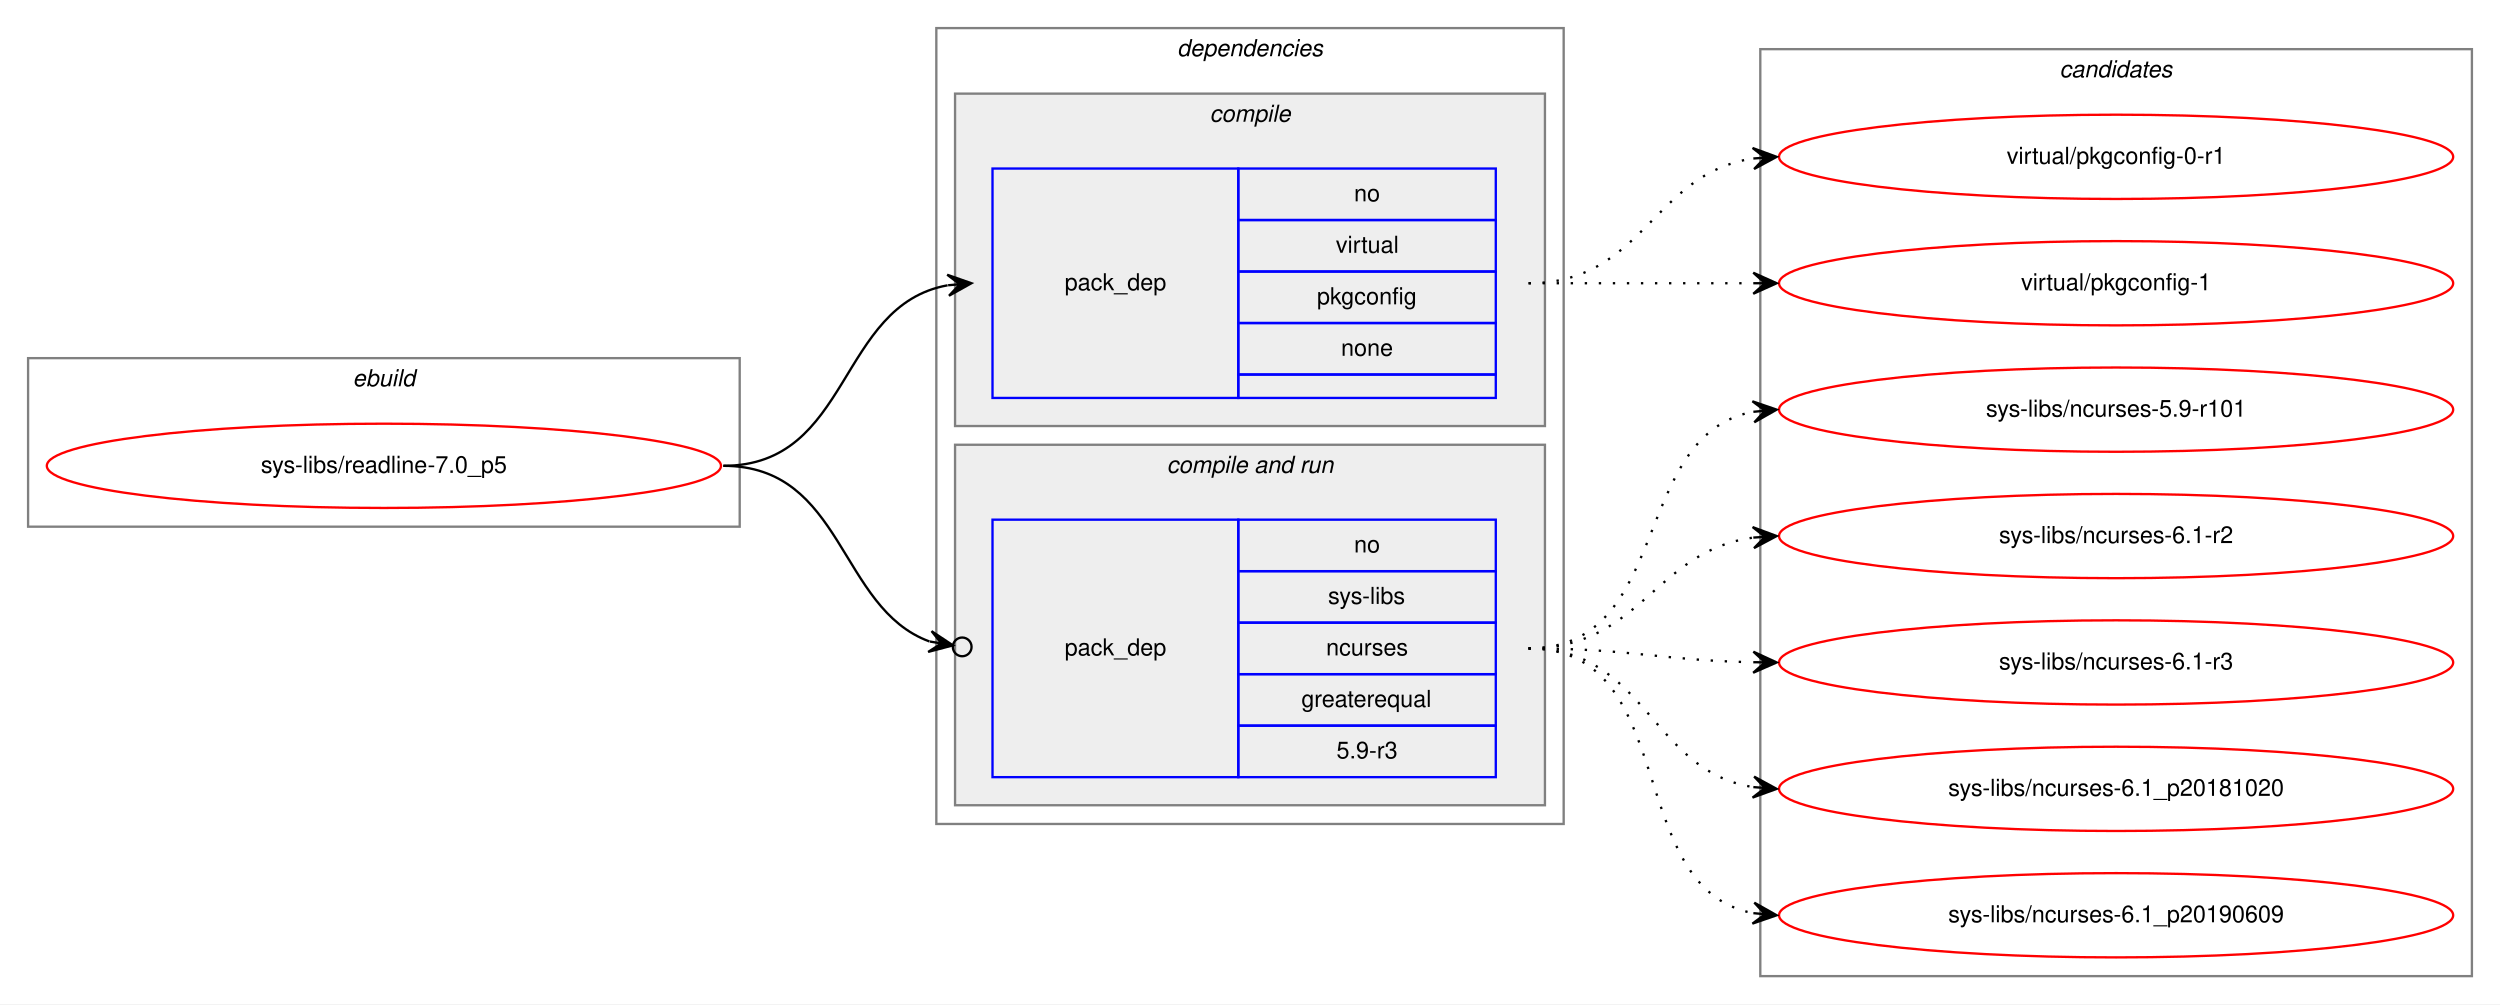
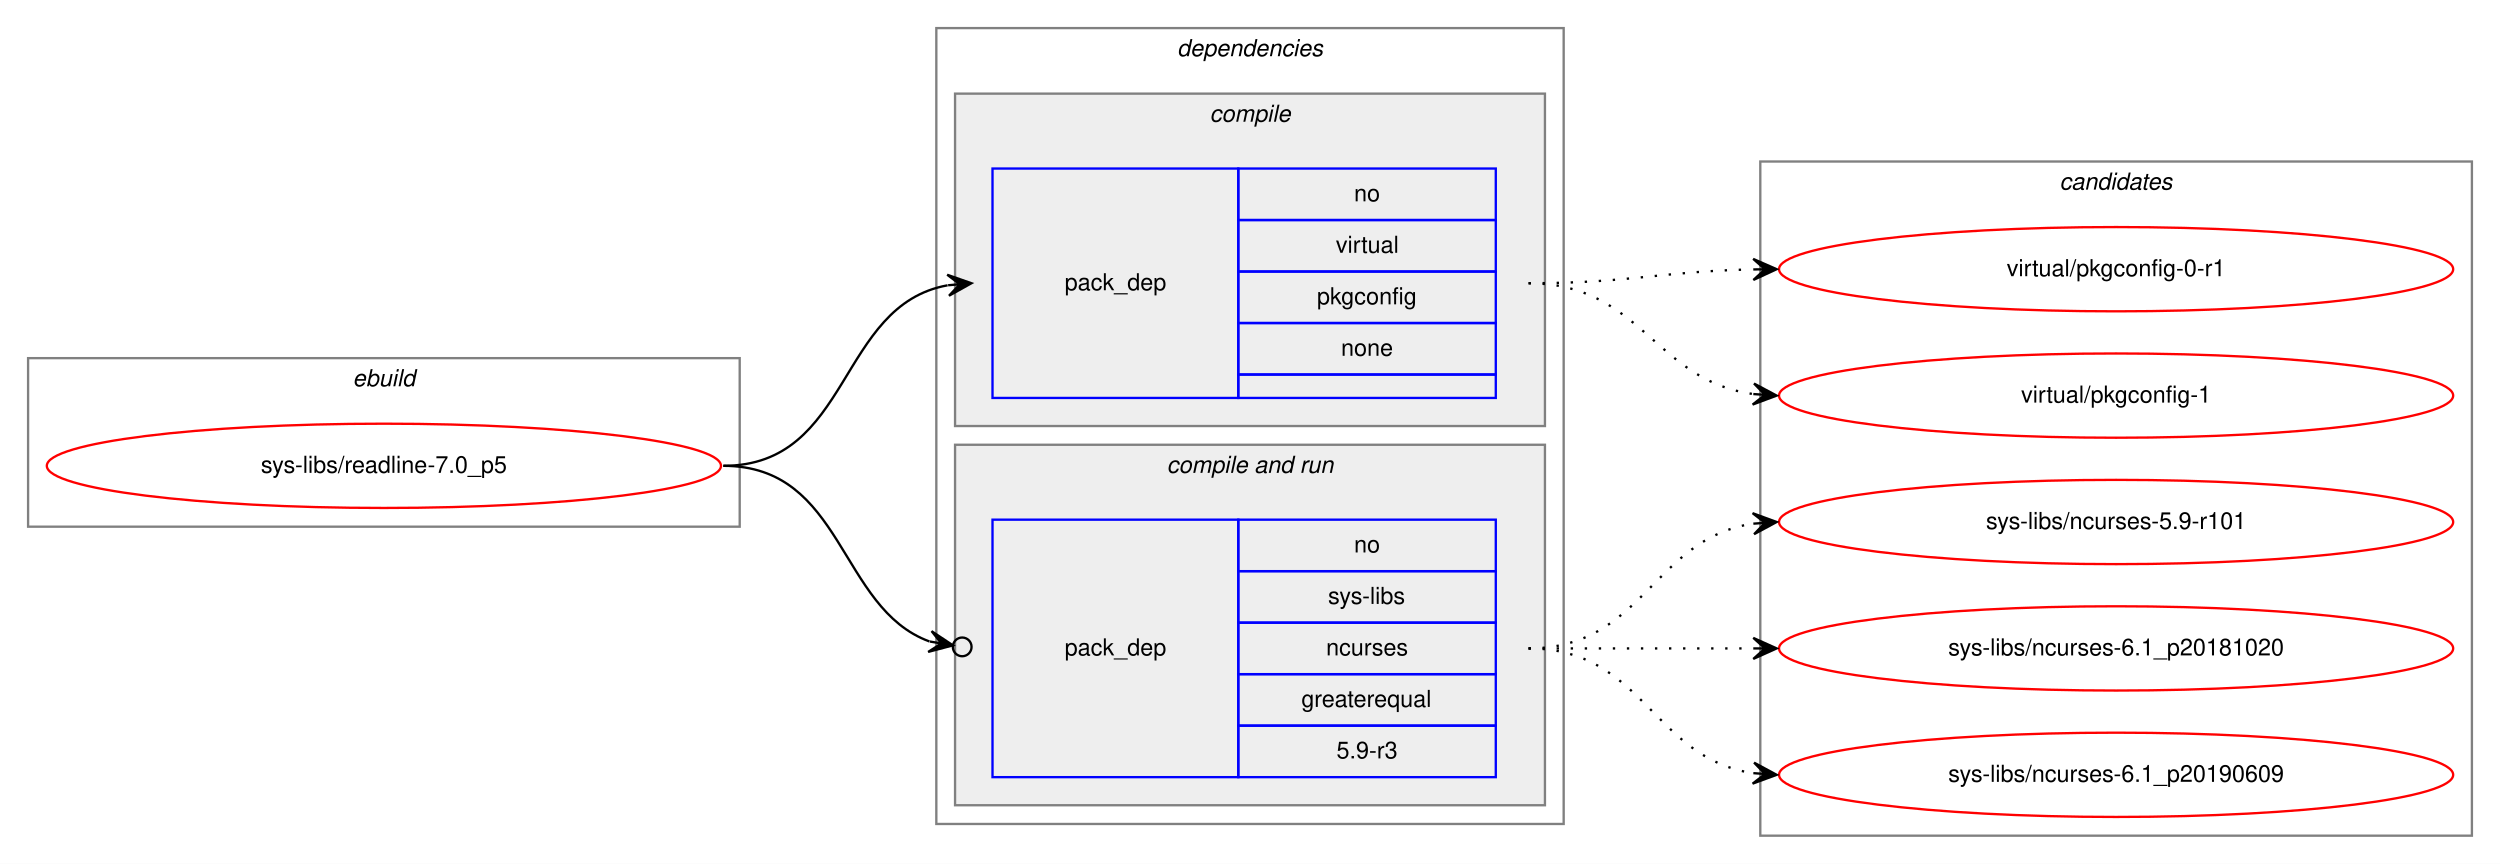
- <svg xmlns="http://www.w3.org/2000/svg" xmlns:xlink="http://www.w3.org/1999/xlink" width="1068pt" height="429pt" viewBox="0.00 0.00 1068.00 429.00">
-   <g id="graph0" class="graph" transform="scale(1 1) rotate(0) translate(4 425)">
-     <polygon fill="white" stroke="transparent" points="-4,4 -4,-425 1064,-425 1064,4 -4,4" />
+ <svg xmlns="http://www.w3.org/2000/svg" xmlns:xlink="http://www.w3.org/1999/xlink" width="1068pt" height="369pt" viewBox="0.00 0.00 1068.00 369.00">
+   <g id="graph0" class="graph" transform="scale(1 1) rotate(0) translate(4 365)">
+     <polygon fill="white" stroke="transparent" points="-4,4 -4,-365 1064,-365 1064,4 -4,4" />
    <g id="clust1" class="cluster">
-       <polygon fill="none" stroke="gray" points="8,-200 8,-272 312,-272 312,-200 8,-200" />
-       <text text-anchor="start" x="146.66" y="-260" font-family="Helvetica,sans-Serif" font-style="italic" font-size="10.00">ebuild</text>
+       <polygon fill="none" stroke="gray" points="8,-140 8,-212 312,-212 312,-140 8,-140" />
+       <text text-anchor="start" x="146.66" y="-200" font-family="Helvetica,sans-Serif" font-style="italic" font-size="10.00">ebuild</text>
    </g>
    <g id="clust2" class="cluster">
-       <polygon fill="none" stroke="gray" points="396,-73 396,-413 664,-413 664,-73 396,-73" />
-       <text text-anchor="start" x="498.88" y="-401" font-family="Helvetica,sans-Serif" font-style="italic" font-size="10.00">dependencies</text>
+       <polygon fill="none" stroke="gray" points="396,-13 396,-353 664,-353 664,-13 396,-13" />
+       <text text-anchor="start" x="498.88" y="-341" font-family="Helvetica,sans-Serif" font-style="italic" font-size="10.00">dependencies</text>
    </g>
    <g id="clust3" class="cluster">
-       <polygon fill="#eeeeee" stroke="gray" points="404,-243 404,-385 656,-385 656,-243 404,-243" />
-       <text text-anchor="start" x="512.78" y="-373" font-family="Helvetica,sans-Serif" font-style="italic" font-size="10.00">compile</text>
+       <polygon fill="#eeeeee" stroke="gray" points="404,-183 404,-325 656,-325 656,-183 404,-183" />
+       <text text-anchor="start" x="512.78" y="-313" font-family="Helvetica,sans-Serif" font-style="italic" font-size="10.00">compile</text>
    </g>
    <g id="clust5" class="cluster">
-       <polygon fill="#eeeeee" stroke="gray" points="404,-81 404,-235 656,-235 656,-81 404,-81" />
-       <text text-anchor="start" x="494.44" y="-223" font-family="Helvetica,sans-Serif" font-style="italic" font-size="10.00">compile and run</text>
+       <polygon fill="#eeeeee" stroke="gray" points="404,-21 404,-175 656,-175 656,-21 404,-21" />
+       <text text-anchor="start" x="494.44" y="-163" font-family="Helvetica,sans-Serif" font-style="italic" font-size="10.00">compile and run</text>
    </g>
    <g id="clust8" class="cluster">
-       <polygon fill="none" stroke="gray" points="748,-8 748,-404 1052,-404 1052,-8 748,-8" />
-       <text text-anchor="start" x="875.82" y="-392" font-family="Helvetica,sans-Serif" font-style="italic" font-size="10.00">candidates</text>
+       <polygon fill="none" stroke="gray" points="748,-8 748,-296 1052,-296 1052,-8 748,-8" />
+       <text text-anchor="start" x="875.82" y="-284" font-family="Helvetica,sans-Serif" font-style="italic" font-size="10.00">candidates</text>
    </g>
    <g id="node1" class="node">
      <g id="a_node1">
        <a xlink:href="../sys-libs/readline-7.0_p5.svg" xlink:title="sys-libs/readline-7.0_p5">
-           <ellipse fill="none" stroke="red" cx="160" cy="-226" rx="144" ry="18" />
-           <text text-anchor="middle" x="160" y="-223" font-family="Helvetica,sans-Serif" font-size="10.00">sys-libs/readline-7.0_p5</text>
+           <ellipse fill="none" stroke="red" cx="160" cy="-166" rx="144" ry="18" />
+           <text text-anchor="middle" x="160" y="-163" font-family="Helvetica,sans-Serif" font-size="10.00">sys-libs/readline-7.0_p5</text>
        </a>
      </g>
    </g>
    <g id="node2" class="node">
-       <polygon fill="none" stroke="blue" points="420,-255 420,-353 525,-353 525,-255 420,-255" />
-       <text text-anchor="start" x="450.82" y="-301" font-family="Helvetica,sans-Serif" font-size="10.00">pack_dep</text>
-       <polygon fill="none" stroke="blue" points="525,-331 525,-353 635,-353 635,-331 525,-331" />
-       <text text-anchor="start" x="574.44" y="-339" font-family="Helvetica,sans-Serif" font-size="10.00">no</text>
-       <polygon fill="none" stroke="blue" points="525,-309 525,-331 635,-331 635,-309 525,-309" />
-       <text text-anchor="start" x="566.67" y="-317" font-family="Helvetica,sans-Serif" font-size="10.00">virtual</text>
-       <polygon fill="none" stroke="blue" points="525,-287 525,-309 635,-309 635,-287 525,-287" />
-       <text text-anchor="start" x="558.6" y="-295" font-family="Helvetica,sans-Serif" font-size="10.00">pkgconfig</text>
-       <polygon fill="none" stroke="blue" points="525,-265 525,-287 635,-287 635,-265 525,-265" />
-       <text text-anchor="start" x="568.88" y="-273" font-family="Helvetica,sans-Serif" font-size="10.00">none</text>
-       <polygon fill="none" stroke="blue" points="525,-255 525,-265 635,-265 635,-255 525,-255" />
+       <polygon fill="none" stroke="blue" points="420,-195 420,-293 525,-293 525,-195 420,-195" />
+       <text text-anchor="start" x="450.82" y="-241" font-family="Helvetica,sans-Serif" font-size="10.00">pack_dep</text>
+       <polygon fill="none" stroke="blue" points="525,-271 525,-293 635,-293 635,-271 525,-271" />
+       <text text-anchor="start" x="574.44" y="-279" font-family="Helvetica,sans-Serif" font-size="10.00">no</text>
+       <polygon fill="none" stroke="blue" points="525,-249 525,-271 635,-271 635,-249 525,-249" />
+       <text text-anchor="start" x="566.67" y="-257" font-family="Helvetica,sans-Serif" font-size="10.00">virtual</text>
+       <polygon fill="none" stroke="blue" points="525,-227 525,-249 635,-249 635,-227 525,-227" />
+       <text text-anchor="start" x="558.6" y="-235" font-family="Helvetica,sans-Serif" font-size="10.00">pkgconfig</text>
+       <polygon fill="none" stroke="blue" points="525,-205 525,-227 635,-227 635,-205 525,-205" />
+       <text text-anchor="start" x="568.88" y="-213" font-family="Helvetica,sans-Serif" font-size="10.00">none</text>
+       <polygon fill="none" stroke="blue" points="525,-195 525,-205 635,-205 635,-195 525,-195" />
    </g>
    <g id="edge1" class="edge">
-       <path fill="none" stroke="black" d="M305,-226C359.84,-226 353.61,-294.55 400.81,-303.12" />
-       <polygon fill="black" stroke="black" points="411,-304 400.65,-307.63 406.02,-303.57 401.04,-303.14 401.04,-303.14 401.04,-303.14 406.02,-303.57 401.42,-298.66 411,-304 411,-304" />
+       <path fill="none" stroke="black" d="M305,-166C359.84,-166 353.61,-234.55 400.81,-243.12" />
+       <polygon fill="black" stroke="black" points="411,-244 400.65,-247.63 406.02,-243.57 401.04,-243.14 401.04,-243.14 401.04,-243.14 406.02,-243.57 401.42,-238.66 411,-244 411,-244" />
    </g>
    <g id="node3" class="node">
-       <polygon fill="none" stroke="blue" points="420,-93 420,-203 525,-203 525,-93 420,-93" />
-       <text text-anchor="start" x="450.82" y="-145" font-family="Helvetica,sans-Serif" font-size="10.00">pack_dep</text>
-       <polygon fill="none" stroke="blue" points="525,-181 525,-203 635,-203 635,-181 525,-181" />
-       <text text-anchor="start" x="574.44" y="-189" font-family="Helvetica,sans-Serif" font-size="10.00">no</text>
-       <polygon fill="none" stroke="blue" points="525,-159 525,-181 635,-181 635,-159 525,-159" />
-       <text text-anchor="start" x="563.34" y="-167" font-family="Helvetica,sans-Serif" font-size="10.00">sys-libs</text>
-       <polygon fill="none" stroke="blue" points="525,-137 525,-159 635,-159 635,-137 525,-137" />
-       <text text-anchor="start" x="562.5" y="-145" font-family="Helvetica,sans-Serif" font-size="10.00">ncurses</text>
-       <polygon fill="none" stroke="blue" points="525,-115 525,-137 635,-137 635,-115 525,-115" />
-       <text text-anchor="start" x="551.94" y="-123" font-family="Helvetica,sans-Serif" font-size="10.00">greaterequal</text>
-       <polygon fill="none" stroke="blue" points="525,-93 525,-115 635,-115 635,-93 525,-93" />
-       <text text-anchor="start" x="566.94" y="-101" font-family="Helvetica,sans-Serif" font-size="10.00">5.9-r3</text>
+       <polygon fill="none" stroke="blue" points="420,-33 420,-143 525,-143 525,-33 420,-33" />
+       <text text-anchor="start" x="450.82" y="-85" font-family="Helvetica,sans-Serif" font-size="10.00">pack_dep</text>
+       <polygon fill="none" stroke="blue" points="525,-121 525,-143 635,-143 635,-121 525,-121" />
+       <text text-anchor="start" x="574.44" y="-129" font-family="Helvetica,sans-Serif" font-size="10.00">no</text>
+       <polygon fill="none" stroke="blue" points="525,-99 525,-121 635,-121 635,-99 525,-99" />
+       <text text-anchor="start" x="563.34" y="-107" font-family="Helvetica,sans-Serif" font-size="10.00">sys-libs</text>
+       <polygon fill="none" stroke="blue" points="525,-77 525,-99 635,-99 635,-77 525,-77" />
+       <text text-anchor="start" x="562.5" y="-85" font-family="Helvetica,sans-Serif" font-size="10.00">ncurses</text>
+       <polygon fill="none" stroke="blue" points="525,-55 525,-77 635,-77 635,-55 525,-55" />
+       <text text-anchor="start" x="551.94" y="-63" font-family="Helvetica,sans-Serif" font-size="10.00">greaterequal</text>
+       <polygon fill="none" stroke="blue" points="525,-33 525,-55 635,-55 635,-33 525,-33" />
+       <text text-anchor="start" x="566.94" y="-41" font-family="Helvetica,sans-Serif" font-size="10.00">5.9-r3</text>
    </g>
    <g id="edge2" class="edge">
-       <path fill="none" stroke="black" d="M305,-226C356.64,-226 354.13,-165.21 393.08,-150.96" />
-       <ellipse fill="none" stroke="black" cx="407.05" cy="-148.65" rx="4" ry="4" />
-       <polygon fill="black" stroke="black" points="403.11,-149.3 393.97,-155.37 398.17,-150.12 393.24,-150.94 393.24,-150.94 393.24,-150.94 398.17,-150.12 392.51,-146.5 403.11,-149.3 403.11,-149.3" />
+       <path fill="none" stroke="black" d="M305,-166C356.64,-166 354.13,-105.21 393.08,-90.96" />
+       <ellipse fill="none" stroke="black" cx="407.05" cy="-88.65" rx="4" ry="4" />
+       <polygon fill="black" stroke="black" points="403.11,-89.3 393.97,-95.37 398.17,-90.12 393.24,-90.94 393.24,-90.94 393.24,-90.94 398.17,-90.12 392.51,-86.5 403.11,-89.3 403.11,-89.3" />
    </g>
    <g id="node4" class="node">
      <g id="a_node4">
        <a xlink:href="../virtual/pkgconfig-0-r1.svg" xlink:title="virtual/pkgconfig-0-r1">
-           <ellipse fill="none" stroke="red" cx="900" cy="-358" rx="144" ry="18" />
-           <text text-anchor="middle" x="900" y="-355" font-family="Helvetica,sans-Serif" font-size="10.00">virtual/pkgconfig-0-r1</text>
+           <ellipse fill="none" stroke="red" cx="900" cy="-250" rx="144" ry="18" />
+           <text text-anchor="middle" x="900" y="-247" font-family="Helvetica,sans-Serif" font-size="10.00">virtual/pkgconfig-0-r1</text>
        </a>
      </g>
    </g>
    <g id="edge3" class="edge">
-       <path fill="none" stroke="black" stroke-dasharray="1,5" d="M649,-304C698.26,-304 701.85,-350.87 744.86,-357.28" />
-       <polygon fill="black" stroke="black" points="755,-358 744.71,-361.78 750.01,-357.64 745.03,-357.29 745.03,-357.29 745.03,-357.29 750.01,-357.64 745.35,-352.8 755,-358 755,-358" />
+       <path fill="none" stroke="black" stroke-dasharray="1,5" d="M649,-244C692.5,-244 705.78,-249.1 744.56,-249.9" />
+       <polygon fill="black" stroke="black" points="755,-250 744.96,-254.4 750,-249.95 745,-249.9 745,-249.9 745,-249.9 750,-249.95 745.05,-245.4 755,-250 755,-250" />
    </g>
    <g id="node5" class="node">
      <g id="a_node5">
        <a xlink:href="../virtual/pkgconfig-1.svg" xlink:title="virtual/pkgconfig-1">
-           <ellipse fill="none" stroke="red" cx="900" cy="-304" rx="144" ry="18" />
-           <text text-anchor="middle" x="900" y="-301" font-family="Helvetica,sans-Serif" font-size="10.00">virtual/pkgconfig-1</text>
+           <ellipse fill="none" stroke="red" cx="900" cy="-196" rx="144" ry="18" />
+           <text text-anchor="middle" x="900" y="-193" font-family="Helvetica,sans-Serif" font-size="10.00">virtual/pkgconfig-1</text>
        </a>
      </g>
    </g>
    <g id="edge4" class="edge">
-       <path fill="none" stroke="black" stroke-dasharray="1,5" d="M649,-304C692.43,-304 705.83,-304 744.57,-304" />
-       <polygon fill="black" stroke="black" points="755,-304 745,-308.5 750,-304 745,-304 745,-304 745,-304 750,-304 745,-299.5 755,-304 755,-304" />
+       <path fill="none" stroke="black" stroke-dasharray="1,5" d="M649,-244C697.08,-244 702.68,-202.51 744.79,-196.68" />
+       <polygon fill="black" stroke="black" points="755,-196 745.32,-201.15 750.01,-196.33 745.02,-196.66 745.02,-196.66 745.02,-196.66 750.01,-196.33 744.72,-192.17 755,-196 755,-196" />
    </g>
    <g id="node6" class="node">
      <g id="a_node6">
        <a xlink:href="../sys-libs/ncurses-5.9-r101.svg" xlink:title="sys-libs/ncurses-5.9-r101">
-           <ellipse fill="none" stroke="red" cx="900" cy="-250" rx="144" ry="18" />
-           <text text-anchor="middle" x="900" y="-247" font-family="Helvetica,sans-Serif" font-size="10.00">sys-libs/ncurses-5.9-r101</text>
+           <ellipse fill="none" stroke="red" cx="900" cy="-142" rx="144" ry="18" />
+           <text text-anchor="middle" x="900" y="-139" font-family="Helvetica,sans-Serif" font-size="10.00">sys-libs/ncurses-5.9-r101</text>
        </a>
      </g>
    </g>
    <g id="edge5" class="edge">
-       <path fill="none" stroke="black" stroke-dasharray="1,5" d="M649,-148C710.68,-148 692.14,-238.77 744.73,-249.06" />
-       <polygon fill="black" stroke="black" points="755,-250 744.63,-253.57 750.02,-249.54 745.04,-249.08 745.04,-249.08 745.04,-249.08 750.02,-249.54 745.45,-244.6 755,-250 755,-250" />
+       <path fill="none" stroke="black" stroke-dasharray="1,5" d="M649,-88C698.26,-88 701.85,-134.87 744.86,-141.28" />
+       <polygon fill="black" stroke="black" points="755,-142 744.71,-145.78 750.01,-141.64 745.03,-141.29 745.03,-141.29 745.03,-141.29 750.01,-141.64 745.35,-136.8 755,-142 755,-142" />
    </g>
    <g id="node7" class="node">
      <g id="a_node7">
-         <a xlink:href="../sys-libs/ncurses-6.1-r2.svg" xlink:title="sys-libs/ncurses-6.1-r2">
-           <ellipse fill="none" stroke="red" cx="900" cy="-196" rx="144" ry="18" />
-           <text text-anchor="middle" x="900" y="-193" font-family="Helvetica,sans-Serif" font-size="10.00">sys-libs/ncurses-6.1-r2</text>
-         </a>
-       </g>
-     </g>
-     <g id="edge6" class="edge">
-       <path fill="none" stroke="black" stroke-dasharray="1,5" d="M649,-148C697.08,-148 702.68,-189.49 744.79,-195.32" />
-       <polygon fill="black" stroke="black" points="755,-196 744.72,-199.83 750.01,-195.67 745.02,-195.34 745.02,-195.34 745.02,-195.34 750.01,-195.67 745.32,-190.85 755,-196 755,-196" />
-     </g>
-     <g id="node8" class="node">
-       <g id="a_node8">
-         <a xlink:href="../sys-libs/ncurses-6.1-r3.svg" xlink:title="sys-libs/ncurses-6.1-r3">
-           <ellipse fill="none" stroke="red" cx="900" cy="-142" rx="144" ry="18" />
-           <text text-anchor="middle" x="900" y="-139" font-family="Helvetica,sans-Serif" font-size="10.00">sys-libs/ncurses-6.1-r3</text>
-         </a>
-       </g>
-     </g>
-     <g id="edge7" class="edge">
-       <path fill="none" stroke="black" stroke-dasharray="1,5" d="M649,-148C692.5,-148 705.78,-142.9 744.56,-142.1" />
-       <polygon fill="black" stroke="black" points="755,-142 745.05,-146.6 750,-142.05 745,-142.1 745,-142.1 745,-142.1 750,-142.05 744.96,-137.6 755,-142 755,-142" />
-     </g>
-     <g id="node9" class="node">
-       <g id="a_node9">
        <a xlink:href="../sys-libs/ncurses-6.1_p20181020.svg" xlink:title="sys-libs/ncurses-6.1_p20181020">
          <ellipse fill="none" stroke="red" cx="900" cy="-88" rx="144" ry="18" />
          <text text-anchor="middle" x="900" y="-85" font-family="Helvetica,sans-Serif" font-size="10.00">sys-libs/ncurses-6.1_p20181020</text>
        </a>
      </g>
    </g>
-     <g id="edge8" class="edge">
-       <path fill="none" stroke="black" stroke-dasharray="1,5" d="M649,-148C699.54,-148 700.92,-95.7 744.93,-88.76" />
-       <polygon fill="black" stroke="black" points="755,-88 745.37,-93.24 750.01,-88.38 745.03,-88.75 745.03,-88.75 745.03,-88.75 750.01,-88.38 744.69,-84.26 755,-88 755,-88" />
+     <g id="edge6" class="edge">
+       <path fill="none" stroke="black" stroke-dasharray="1,5" d="M649,-88C692.43,-88 705.83,-88 744.57,-88" />
+       <polygon fill="black" stroke="black" points="755,-88 745,-92.5 750,-88 745,-88 745,-88 745,-88 750,-88 745,-83.5 755,-88 755,-88" />
    </g>
-     <g id="node10" class="node">
-       <g id="a_node10">
+     <g id="node8" class="node">
+       <g id="a_node8">
        <a xlink:href="../sys-libs/ncurses-6.1_p20190609.svg" xlink:title="sys-libs/ncurses-6.1_p20190609">
          <ellipse fill="none" stroke="red" cx="900" cy="-34" rx="144" ry="18" />
          <text text-anchor="middle" x="900" y="-31" font-family="Helvetica,sans-Serif" font-size="10.00">sys-libs/ncurses-6.1_p20190609</text>
        </a>
      </g>
    </g>
-     <g id="edge9" class="edge">
-       <path fill="none" stroke="black" stroke-dasharray="1,5" d="M649,-148C714.54,-148 688.95,-45.71 744.87,-34.92" />
-       <polygon fill="black" stroke="black" points="755,-34 745.45,-39.38 750.02,-34.45 745.04,-34.9 745.04,-34.9 745.04,-34.9 750.02,-34.45 744.63,-30.42 755,-34 755,-34" />
+     <g id="edge7" class="edge">
+       <path fill="none" stroke="black" stroke-dasharray="1,5" d="M649,-88C698.26,-88 701.85,-41.13 744.86,-34.72" />
+       <polygon fill="black" stroke="black" points="755,-34 745.35,-39.2 750.01,-34.36 745.03,-34.71 745.03,-34.71 745.03,-34.71 750.01,-34.36 744.71,-30.22 755,-34 755,-34" />
    </g>
  </g>
</svg>
